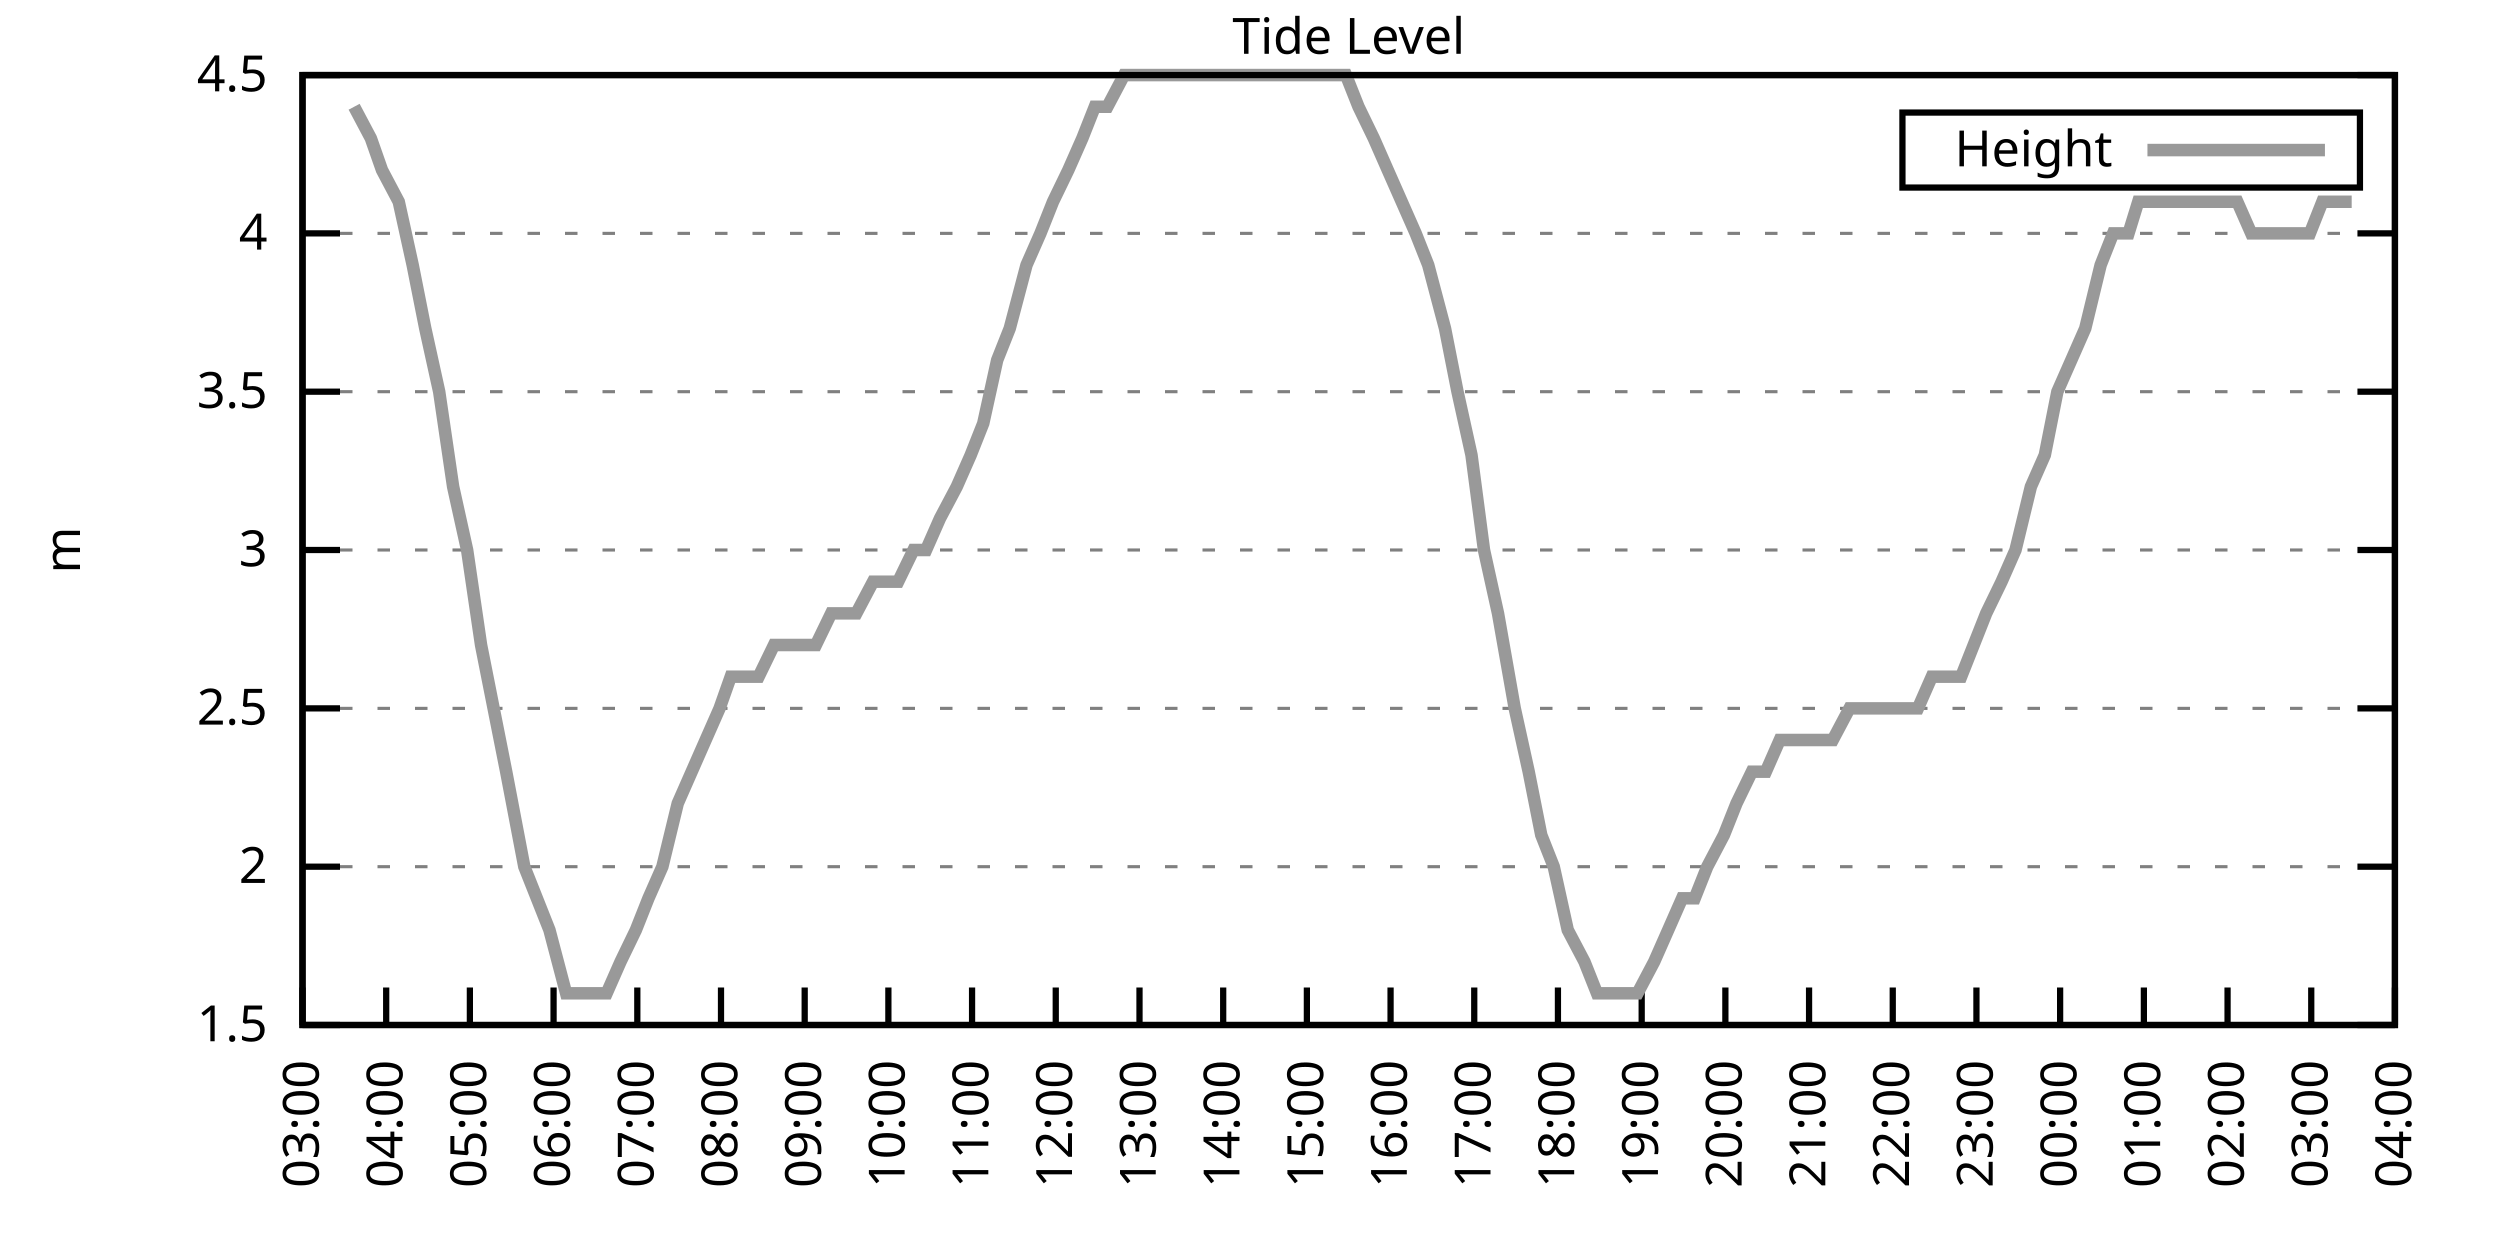
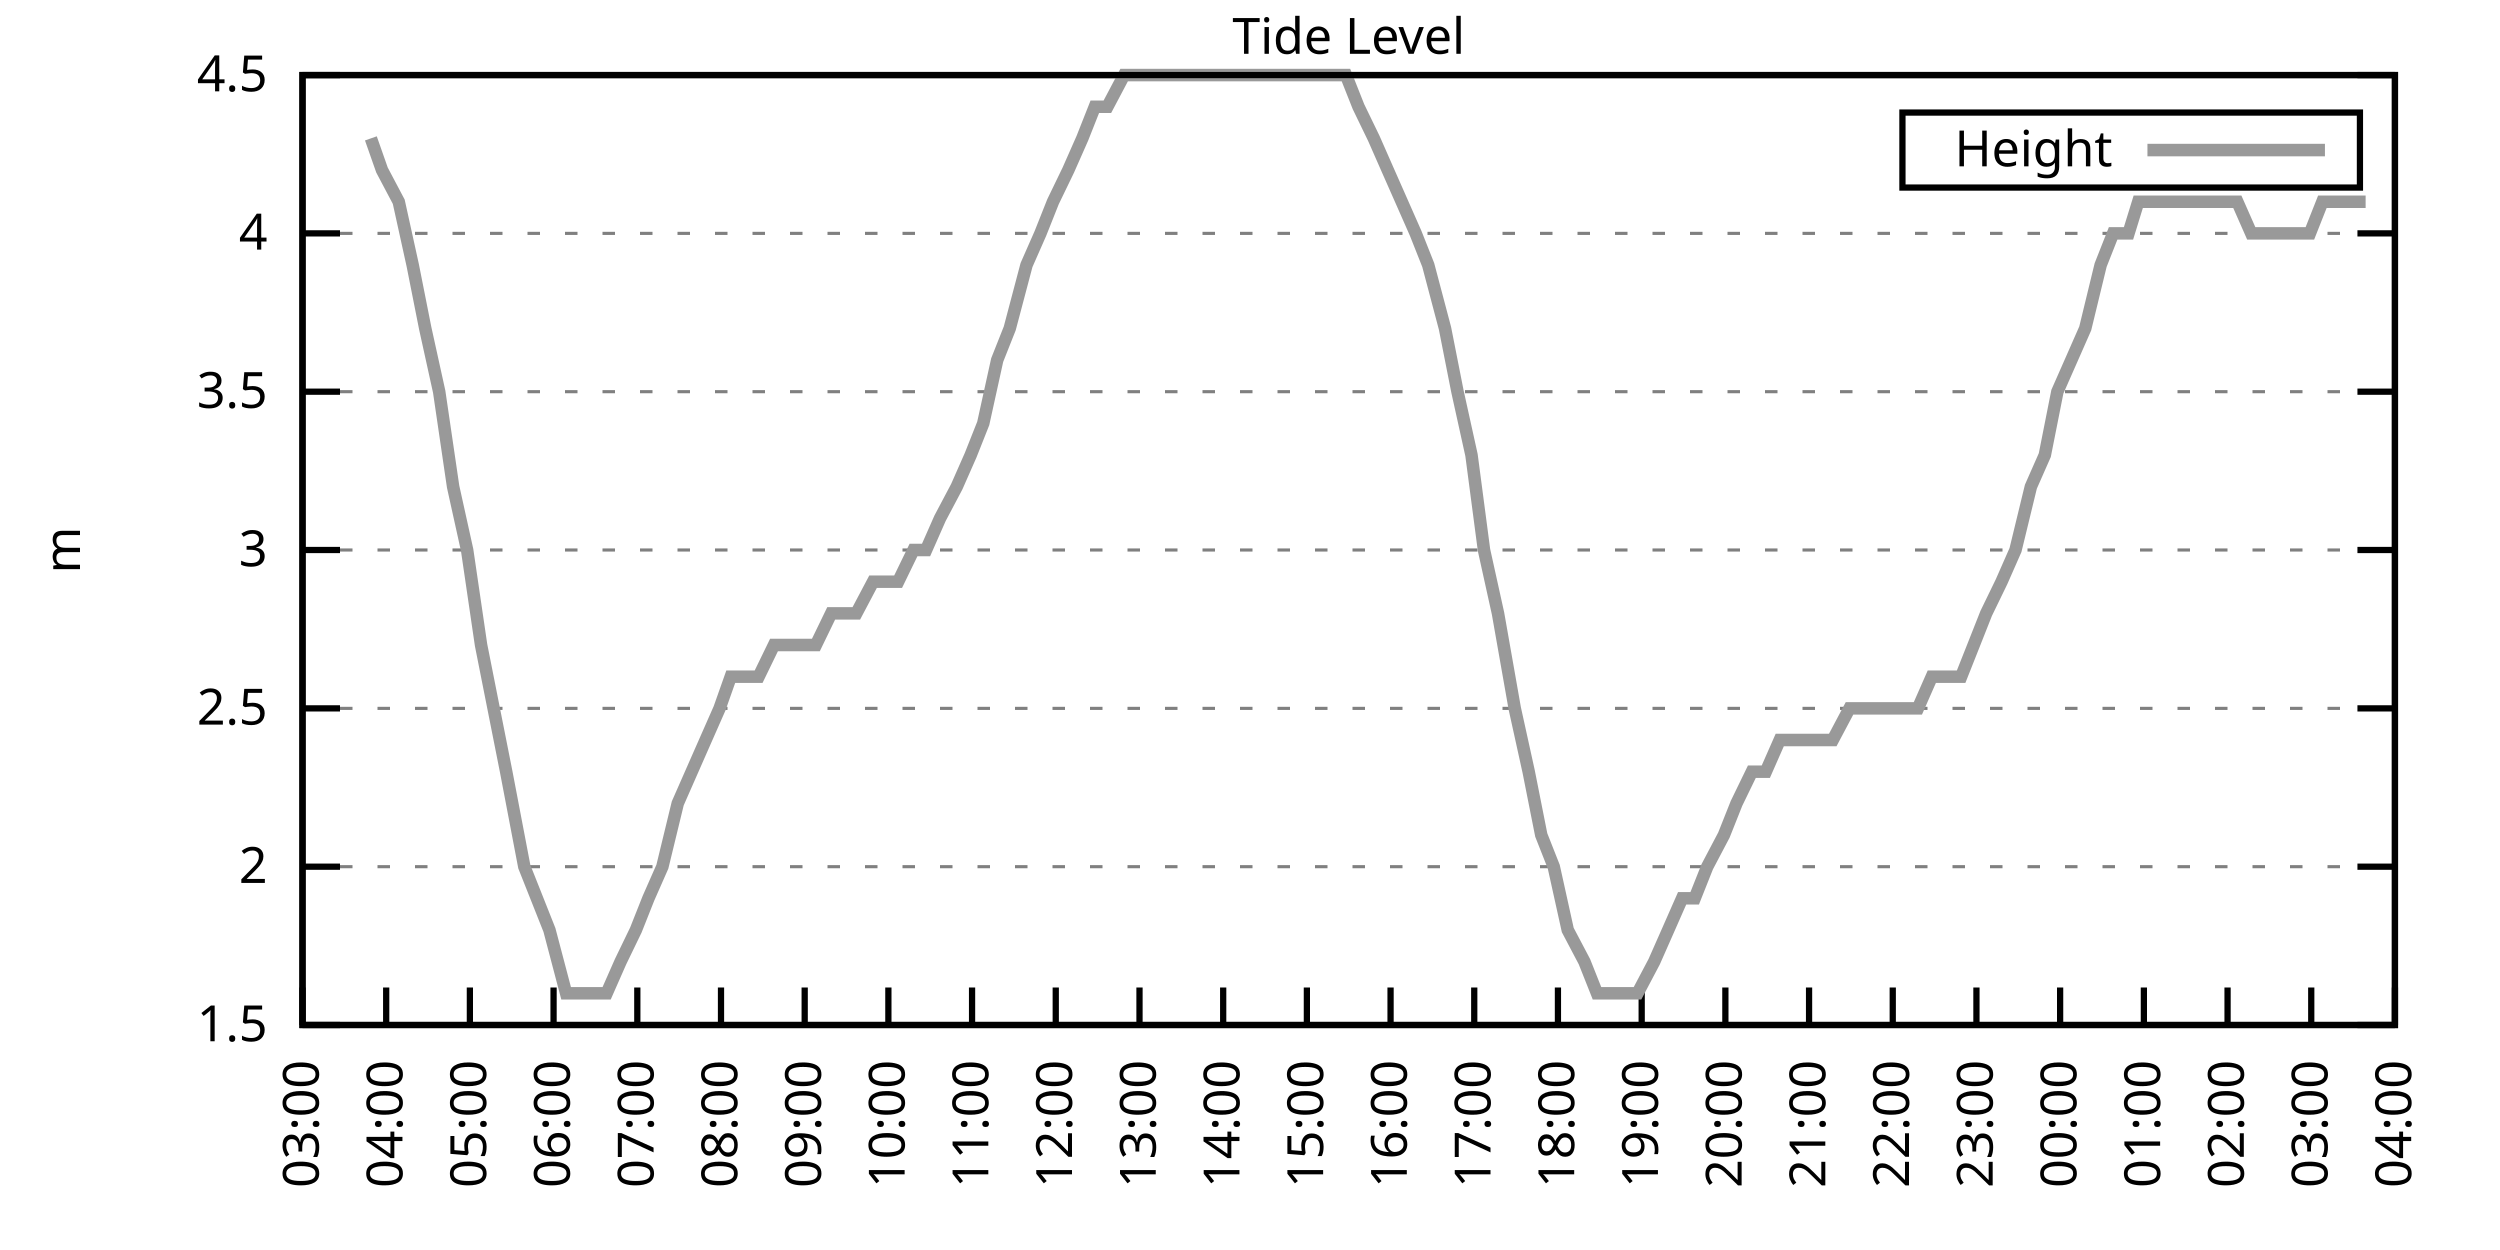
<svg xmlns="http://www.w3.org/2000/svg" xmlns:xlink="http://www.w3.org/1999/xlink" width="400" height="200" viewBox="0 0 400 200">
  <g id="gnuplot_canvas">
    <rect x="0" y="0" width="400" height="200" fill="none" />
    <defs>
      <circle id="gpDot" r="0.5" stroke-width="0.5" stroke="currentColor" />
      <path id="gpPt0" stroke-width="0.333" stroke="currentColor" d="M-1,0 h2 M0,-1 v2" />
      <path id="gpPt1" stroke-width="0.333" stroke="currentColor" d="M-1,-1 L1,1 M1,-1 L-1,1" />
      <path id="gpPt2" stroke-width="0.333" stroke="currentColor" d="M-1,0 L1,0 M0,-1 L0,1 M-1,-1 L1,1 M-1,1 L1,-1" />
      <rect id="gpPt3" stroke-width="0.333" stroke="currentColor" x="-1" y="-1" width="2" height="2" />
      <rect id="gpPt4" stroke-width="0.333" stroke="currentColor" fill="currentColor" x="-1" y="-1" width="2" height="2" />
      <circle id="gpPt5" stroke-width="0.333" stroke="currentColor" cx="0" cy="0" r="1" />
      <use xlink:href="#gpPt5" id="gpPt6" fill="currentColor" stroke="none" />
      <path id="gpPt7" stroke-width="0.333" stroke="currentColor" d="M0,-1.33 L-1.33,0.67 L1.33,0.67 z" />
      <use xlink:href="#gpPt7" id="gpPt8" fill="currentColor" stroke="none" />
      <use xlink:href="#gpPt7" id="gpPt9" stroke="currentColor" transform="rotate(180)" />
      <use xlink:href="#gpPt9" id="gpPt10" fill="currentColor" stroke="none" />
      <use xlink:href="#gpPt3" id="gpPt11" stroke="currentColor" transform="rotate(45)" />
      <use xlink:href="#gpPt11" id="gpPt12" fill="currentColor" stroke="none" />
      <path id="gpPt13" stroke-width="0.333" stroke="currentColor" d="M0,1.330 L1.265,0.411 L0.782,-1.067 L-0.782,-1.076 L-1.265,0.411 z" />
      <use xlink:href="#gpPt13" id="gpPt14" fill="currentColor" stroke="none" />
      <filter id="textbox" filterUnits="objectBoundingBox" x="0" y="0" height="1" width="1">
        <feFlood flood-color="white" flood-opacity="1" result="bgnd" />
        <feComposite in="SourceGraphic" in2="bgnd" operator="atop" />
      </filter>
      <filter id="greybox" filterUnits="objectBoundingBox" x="0" y="0" height="1" width="1">
        <feFlood flood-color="lightgrey" flood-opacity="1" result="grey" />
        <feComposite in="SourceGraphic" in2="grey" operator="atop" />
      </filter>
    </defs>
    <g fill="none" color="white" stroke="currentColor" stroke-width="1.00" stroke-linecap="butt" stroke-linejoin="miter">
</g>
    <g fill="none" color="black" stroke="currentColor" stroke-width="1.00" stroke-linecap="butt" stroke-linejoin="miter">
      <g stroke="none" shape-rendering="crispEdges">
        <polygon fill="rgb(255, 255, 255)" points="48.40,164.00 383.18,164.00 383.18,12.02 48.40,12.02 " />
      </g>
    </g>
    <g fill="none" color="black" stroke="currentColor" stroke-width="1.00" stroke-linecap="butt" stroke-linejoin="miter">
</g>
    <g fill="none" color="black" stroke="black" stroke-width="0.50" stroke-linecap="butt" stroke-linejoin="miter">
</g>
    <g fill="none" color="gray" stroke="currentColor" stroke-width="0.50" stroke-linecap="butt" stroke-linejoin="miter">
      <path stroke="gray" stroke-dasharray="2,4" class="gridline" d="M48.40,164.00 L383.19,164.00  " />
    </g>
    <g fill="none" color="gray" stroke="gray" stroke-width="1.00" stroke-linecap="butt" stroke-linejoin="miter">
</g>
    <g fill="none" color="black" stroke="currentColor" stroke-width="1.00" stroke-linecap="butt" stroke-linejoin="miter">
      <path stroke="black" d="M48.40,164.00 L54.40,164.00 M383.19,164.00 L377.19,164.00  " />
      <g transform="translate(42.80,166.60)" stroke="none" fill="black" font-family="Sans" font-size="8.00" text-anchor="end">
        <text>
          <tspan font-family="Sans"> 1.5</tspan>
        </text>
      </g>
    </g>
    <g fill="none" color="black" stroke="currentColor" stroke-width="1.00" stroke-linecap="butt" stroke-linejoin="miter">
</g>
    <g fill="none" color="black" stroke="black" stroke-width="0.50" stroke-linecap="butt" stroke-linejoin="miter">
</g>
    <g fill="none" color="gray" stroke="currentColor" stroke-width="0.50" stroke-linecap="butt" stroke-linejoin="miter">
      <path stroke="gray" stroke-dasharray="2,4" class="gridline" d="M48.40,138.67 L383.19,138.67  " />
    </g>
    <g fill="none" color="gray" stroke="gray" stroke-width="1.00" stroke-linecap="butt" stroke-linejoin="miter">
</g>
    <g fill="none" color="black" stroke="currentColor" stroke-width="1.00" stroke-linecap="butt" stroke-linejoin="miter">
      <path stroke="black" d="M48.40,138.67 L54.40,138.67 M383.19,138.67 L377.19,138.67  " />
      <g transform="translate(42.80,141.27)" stroke="none" fill="black" font-family="Sans" font-size="8.00" text-anchor="end">
        <text>
          <tspan font-family="Sans"> 2</tspan>
        </text>
      </g>
    </g>
    <g fill="none" color="black" stroke="currentColor" stroke-width="1.00" stroke-linecap="butt" stroke-linejoin="miter">
</g>
    <g fill="none" color="black" stroke="black" stroke-width="0.50" stroke-linecap="butt" stroke-linejoin="miter">
</g>
    <g fill="none" color="gray" stroke="currentColor" stroke-width="0.50" stroke-linecap="butt" stroke-linejoin="miter">
      <path stroke="gray" stroke-dasharray="2,4" class="gridline" d="M48.40,113.34 L383.19,113.34  " />
    </g>
    <g fill="none" color="gray" stroke="gray" stroke-width="1.00" stroke-linecap="butt" stroke-linejoin="miter">
</g>
    <g fill="none" color="black" stroke="currentColor" stroke-width="1.00" stroke-linecap="butt" stroke-linejoin="miter">
      <path stroke="black" d="M48.40,113.34 L54.40,113.34 M383.19,113.34 L377.19,113.34  " />
      <g transform="translate(42.80,115.94)" stroke="none" fill="black" font-family="Sans" font-size="8.00" text-anchor="end">
        <text>
          <tspan font-family="Sans"> 2.5</tspan>
        </text>
      </g>
    </g>
    <g fill="none" color="black" stroke="currentColor" stroke-width="1.00" stroke-linecap="butt" stroke-linejoin="miter">
</g>
    <g fill="none" color="black" stroke="black" stroke-width="0.50" stroke-linecap="butt" stroke-linejoin="miter">
</g>
    <g fill="none" color="gray" stroke="currentColor" stroke-width="0.50" stroke-linecap="butt" stroke-linejoin="miter">
      <path stroke="gray" stroke-dasharray="2,4" class="gridline" d="M48.40,88.00 L383.19,88.00  " />
    </g>
    <g fill="none" color="gray" stroke="gray" stroke-width="1.00" stroke-linecap="butt" stroke-linejoin="miter">
</g>
    <g fill="none" color="black" stroke="currentColor" stroke-width="1.00" stroke-linecap="butt" stroke-linejoin="miter">
      <path stroke="black" d="M48.40,88.00 L54.40,88.00 M383.19,88.00 L377.19,88.00  " />
      <g transform="translate(42.80,90.60)" stroke="none" fill="black" font-family="Sans" font-size="8.00" text-anchor="end">
        <text>
          <tspan font-family="Sans"> 3</tspan>
        </text>
      </g>
    </g>
    <g fill="none" color="black" stroke="currentColor" stroke-width="1.00" stroke-linecap="butt" stroke-linejoin="miter">
</g>
    <g fill="none" color="black" stroke="black" stroke-width="0.50" stroke-linecap="butt" stroke-linejoin="miter">
</g>
    <g fill="none" color="gray" stroke="currentColor" stroke-width="0.50" stroke-linecap="butt" stroke-linejoin="miter">
      <path stroke="gray" stroke-dasharray="2,4" class="gridline" d="M48.40,62.67 L383.19,62.67  " />
    </g>
    <g fill="none" color="gray" stroke="gray" stroke-width="1.00" stroke-linecap="butt" stroke-linejoin="miter">
</g>
    <g fill="none" color="black" stroke="currentColor" stroke-width="1.00" stroke-linecap="butt" stroke-linejoin="miter">
      <path stroke="black" d="M48.40,62.67 L54.40,62.67 M383.19,62.67 L377.19,62.67  " />
      <g transform="translate(42.80,65.27)" stroke="none" fill="black" font-family="Sans" font-size="8.00" text-anchor="end">
        <text>
          <tspan font-family="Sans"> 3.5</tspan>
        </text>
      </g>
    </g>
    <g fill="none" color="black" stroke="currentColor" stroke-width="1.00" stroke-linecap="butt" stroke-linejoin="miter">
</g>
    <g fill="none" color="black" stroke="black" stroke-width="0.50" stroke-linecap="butt" stroke-linejoin="miter">
</g>
    <g fill="none" color="gray" stroke="currentColor" stroke-width="0.50" stroke-linecap="butt" stroke-linejoin="miter">
      <path stroke="gray" stroke-dasharray="2,4" class="gridline" d="M48.40,37.34 L383.19,37.34  " />
    </g>
    <g fill="none" color="gray" stroke="gray" stroke-width="1.00" stroke-linecap="butt" stroke-linejoin="miter">
</g>
    <g fill="none" color="black" stroke="currentColor" stroke-width="1.00" stroke-linecap="butt" stroke-linejoin="miter">
      <path stroke="black" d="M48.40,37.34 L54.40,37.34 M383.19,37.34 L377.19,37.34  " />
      <g transform="translate(42.80,39.94)" stroke="none" fill="black" font-family="Sans" font-size="8.00" text-anchor="end">
        <text>
          <tspan font-family="Sans"> 4</tspan>
        </text>
      </g>
    </g>
    <g fill="none" color="black" stroke="currentColor" stroke-width="1.00" stroke-linecap="butt" stroke-linejoin="miter">
</g>
    <g fill="none" color="black" stroke="black" stroke-width="0.50" stroke-linecap="butt" stroke-linejoin="miter">
</g>
    <g fill="none" color="gray" stroke="currentColor" stroke-width="0.50" stroke-linecap="butt" stroke-linejoin="miter">
      <path stroke="gray" stroke-dasharray="2,4" class="gridline" d="M48.40,12.01 L383.19,12.01  " />
    </g>
    <g fill="none" color="gray" stroke="gray" stroke-width="1.00" stroke-linecap="butt" stroke-linejoin="miter">
</g>
    <g fill="none" color="black" stroke="currentColor" stroke-width="1.00" stroke-linecap="butt" stroke-linejoin="miter">
      <path stroke="black" d="M48.40,12.01 L54.40,12.01 M383.19,12.01 L377.19,12.01  " />
      <g transform="translate(42.80,14.61)" stroke="none" fill="black" font-family="Sans" font-size="8.00" text-anchor="end">
        <text>
          <tspan font-family="Sans"> 4.5</tspan>
        </text>
      </g>
    </g>
    <g fill="none" color="black" stroke="currentColor" stroke-width="1.00" stroke-linecap="butt" stroke-linejoin="miter">
      <path stroke="black" d="M48.40,164.00 L48.40,158.00  " />
      <g transform="translate(51.00,169.60) rotate(270.00)" stroke="none" fill="black" font-family="Sans" font-size="8.00" text-anchor="end">
        <text>
          <tspan font-family="Sans">03:00</tspan>
        </text>
      </g>
    </g>
    <g fill="none" color="black" stroke="currentColor" stroke-width="1.00" stroke-linecap="butt" stroke-linejoin="miter">
      <path stroke="black" d="M61.79,164.00 L61.79,158.00  " />
      <g transform="translate(64.39,169.60) rotate(270.00)" stroke="none" fill="black" font-family="Sans" font-size="8.00" text-anchor="end">
        <text>
          <tspan font-family="Sans">04:00</tspan>
        </text>
      </g>
    </g>
    <g fill="none" color="black" stroke="currentColor" stroke-width="1.00" stroke-linecap="butt" stroke-linejoin="miter">
      <path stroke="black" d="M75.18,164.00 L75.18,158.00  " />
      <g transform="translate(77.78,169.60) rotate(270.00)" stroke="none" fill="black" font-family="Sans" font-size="8.00" text-anchor="end">
        <text>
          <tspan font-family="Sans">05:00</tspan>
        </text>
      </g>
    </g>
    <g fill="none" color="black" stroke="currentColor" stroke-width="1.00" stroke-linecap="butt" stroke-linejoin="miter">
      <path stroke="black" d="M88.57,164.00 L88.57,158.00  " />
      <g transform="translate(91.17,169.60) rotate(270.00)" stroke="none" fill="black" font-family="Sans" font-size="8.00" text-anchor="end">
        <text>
          <tspan font-family="Sans">06:00</tspan>
        </text>
      </g>
    </g>
    <g fill="none" color="black" stroke="currentColor" stroke-width="1.00" stroke-linecap="butt" stroke-linejoin="miter">
      <path stroke="black" d="M101.97,164.00 L101.97,158.00  " />
      <g transform="translate(104.57,169.60) rotate(270.00)" stroke="none" fill="black" font-family="Sans" font-size="8.00" text-anchor="end">
        <text>
          <tspan font-family="Sans">07:00</tspan>
        </text>
      </g>
    </g>
    <g fill="none" color="black" stroke="currentColor" stroke-width="1.00" stroke-linecap="butt" stroke-linejoin="miter">
      <path stroke="black" d="M115.36,164.00 L115.36,158.00  " />
      <g transform="translate(117.96,169.60) rotate(270.00)" stroke="none" fill="black" font-family="Sans" font-size="8.00" text-anchor="end">
        <text>
          <tspan font-family="Sans">08:00</tspan>
        </text>
      </g>
    </g>
    <g fill="none" color="black" stroke="currentColor" stroke-width="1.00" stroke-linecap="butt" stroke-linejoin="miter">
      <path stroke="black" d="M128.75,164.00 L128.75,158.00  " />
      <g transform="translate(131.35,169.60) rotate(270.00)" stroke="none" fill="black" font-family="Sans" font-size="8.00" text-anchor="end">
        <text>
          <tspan font-family="Sans">09:00</tspan>
        </text>
      </g>
    </g>
    <g fill="none" color="black" stroke="currentColor" stroke-width="1.00" stroke-linecap="butt" stroke-linejoin="miter">
      <path stroke="black" d="M142.14,164.00 L142.14,158.00  " />
      <g transform="translate(144.74,169.60) rotate(270.00)" stroke="none" fill="black" font-family="Sans" font-size="8.00" text-anchor="end">
        <text>
          <tspan font-family="Sans">10:00</tspan>
        </text>
      </g>
    </g>
    <g fill="none" color="black" stroke="currentColor" stroke-width="1.00" stroke-linecap="butt" stroke-linejoin="miter">
      <path stroke="black" d="M155.53,164.00 L155.53,158.00  " />
      <g transform="translate(158.13,169.60) rotate(270.00)" stroke="none" fill="black" font-family="Sans" font-size="8.00" text-anchor="end">
        <text>
          <tspan font-family="Sans">11:00</tspan>
        </text>
      </g>
    </g>
    <g fill="none" color="black" stroke="currentColor" stroke-width="1.00" stroke-linecap="butt" stroke-linejoin="miter">
      <path stroke="black" d="M168.92,164.00 L168.92,158.00  " />
      <g transform="translate(171.52,169.60) rotate(270.00)" stroke="none" fill="black" font-family="Sans" font-size="8.00" text-anchor="end">
        <text>
          <tspan font-family="Sans">12:00</tspan>
        </text>
      </g>
    </g>
    <g fill="none" color="black" stroke="currentColor" stroke-width="1.00" stroke-linecap="butt" stroke-linejoin="miter">
      <path stroke="black" d="M182.32,164.00 L182.32,158.00  " />
      <g transform="translate(184.92,169.60) rotate(270.00)" stroke="none" fill="black" font-family="Sans" font-size="8.00" text-anchor="end">
        <text>
          <tspan font-family="Sans">13:00</tspan>
        </text>
      </g>
    </g>
    <g fill="none" color="black" stroke="currentColor" stroke-width="1.00" stroke-linecap="butt" stroke-linejoin="miter">
      <path stroke="black" d="M195.71,164.00 L195.71,158.00  " />
      <g transform="translate(198.31,169.60) rotate(270.00)" stroke="none" fill="black" font-family="Sans" font-size="8.00" text-anchor="end">
        <text>
          <tspan font-family="Sans">14:00</tspan>
        </text>
      </g>
    </g>
    <g fill="none" color="black" stroke="currentColor" stroke-width="1.00" stroke-linecap="butt" stroke-linejoin="miter">
      <path stroke="black" d="M209.10,164.00 L209.10,158.00  " />
      <g transform="translate(211.70,169.60) rotate(270.00)" stroke="none" fill="black" font-family="Sans" font-size="8.00" text-anchor="end">
        <text>
          <tspan font-family="Sans">15:00</tspan>
        </text>
      </g>
    </g>
    <g fill="none" color="black" stroke="currentColor" stroke-width="1.00" stroke-linecap="butt" stroke-linejoin="miter">
      <path stroke="black" d="M222.49,164.00 L222.49,158.00  " />
      <g transform="translate(225.09,169.60) rotate(270.00)" stroke="none" fill="black" font-family="Sans" font-size="8.00" text-anchor="end">
        <text>
          <tspan font-family="Sans">16:00</tspan>
        </text>
      </g>
    </g>
    <g fill="none" color="black" stroke="currentColor" stroke-width="1.00" stroke-linecap="butt" stroke-linejoin="miter">
      <path stroke="black" d="M235.88,164.00 L235.88,158.00  " />
      <g transform="translate(238.48,169.60) rotate(270.00)" stroke="none" fill="black" font-family="Sans" font-size="8.00" text-anchor="end">
        <text>
          <tspan font-family="Sans">17:00</tspan>
        </text>
      </g>
    </g>
    <g fill="none" color="black" stroke="currentColor" stroke-width="1.00" stroke-linecap="butt" stroke-linejoin="miter">
      <path stroke="black" d="M249.27,164.00 L249.27,158.00  " />
      <g transform="translate(251.87,169.60) rotate(270.00)" stroke="none" fill="black" font-family="Sans" font-size="8.00" text-anchor="end">
        <text>
          <tspan font-family="Sans">18:00</tspan>
        </text>
      </g>
    </g>
    <g fill="none" color="black" stroke="currentColor" stroke-width="1.00" stroke-linecap="butt" stroke-linejoin="miter">
      <path stroke="black" d="M262.67,164.00 L262.67,158.00  " />
      <g transform="translate(265.27,169.60) rotate(270.00)" stroke="none" fill="black" font-family="Sans" font-size="8.00" text-anchor="end">
        <text>
          <tspan font-family="Sans">19:00</tspan>
        </text>
      </g>
    </g>
    <g fill="none" color="black" stroke="currentColor" stroke-width="1.00" stroke-linecap="butt" stroke-linejoin="miter">
      <path stroke="black" d="M276.06,164.00 L276.06,158.00  " />
      <g transform="translate(278.66,169.60) rotate(270.00)" stroke="none" fill="black" font-family="Sans" font-size="8.00" text-anchor="end">
        <text>
          <tspan font-family="Sans">20:00</tspan>
        </text>
      </g>
    </g>
    <g fill="none" color="black" stroke="currentColor" stroke-width="1.00" stroke-linecap="butt" stroke-linejoin="miter">
      <path stroke="black" d="M289.45,164.00 L289.45,158.00  " />
      <g transform="translate(292.05,169.60) rotate(270.00)" stroke="none" fill="black" font-family="Sans" font-size="8.00" text-anchor="end">
        <text>
          <tspan font-family="Sans">21:00</tspan>
        </text>
      </g>
    </g>
    <g fill="none" color="black" stroke="currentColor" stroke-width="1.00" stroke-linecap="butt" stroke-linejoin="miter">
      <path stroke="black" d="M302.84,164.00 L302.84,158.00  " />
      <g transform="translate(305.44,169.60) rotate(270.00)" stroke="none" fill="black" font-family="Sans" font-size="8.00" text-anchor="end">
        <text>
          <tspan font-family="Sans">22:00</tspan>
        </text>
      </g>
    </g>
    <g fill="none" color="black" stroke="currentColor" stroke-width="1.00" stroke-linecap="butt" stroke-linejoin="miter">
      <path stroke="black" d="M316.23,164.00 L316.23,158.00  " />
      <g transform="translate(318.83,169.60) rotate(270.00)" stroke="none" fill="black" font-family="Sans" font-size="8.00" text-anchor="end">
        <text>
          <tspan font-family="Sans">23:00</tspan>
        </text>
      </g>
    </g>
    <g fill="none" color="black" stroke="currentColor" stroke-width="1.00" stroke-linecap="butt" stroke-linejoin="miter">
      <path stroke="black" d="M329.62,164.00 L329.62,158.00  " />
      <g transform="translate(332.22,169.60) rotate(270.00)" stroke="none" fill="black" font-family="Sans" font-size="8.00" text-anchor="end">
        <text>
          <tspan font-family="Sans">00:00</tspan>
        </text>
      </g>
    </g>
    <g fill="none" color="black" stroke="currentColor" stroke-width="1.00" stroke-linecap="butt" stroke-linejoin="miter">
      <path stroke="black" d="M343.02,164.00 L343.02,158.00  " />
      <g transform="translate(345.62,169.60) rotate(270.00)" stroke="none" fill="black" font-family="Sans" font-size="8.00" text-anchor="end">
        <text>
          <tspan font-family="Sans">01:00</tspan>
        </text>
      </g>
    </g>
    <g fill="none" color="black" stroke="currentColor" stroke-width="1.00" stroke-linecap="butt" stroke-linejoin="miter">
      <path stroke="black" d="M356.41,164.00 L356.41,158.00  " />
      <g transform="translate(359.01,169.60) rotate(270.00)" stroke="none" fill="black" font-family="Sans" font-size="8.00" text-anchor="end">
        <text>
          <tspan font-family="Sans">02:00</tspan>
        </text>
      </g>
    </g>
    <g fill="none" color="black" stroke="currentColor" stroke-width="1.00" stroke-linecap="butt" stroke-linejoin="miter">
      <path stroke="black" d="M369.80,164.00 L369.80,158.00  " />
      <g transform="translate(372.40,169.60) rotate(270.00)" stroke="none" fill="black" font-family="Sans" font-size="8.00" text-anchor="end">
        <text>
          <tspan font-family="Sans">03:00</tspan>
        </text>
      </g>
    </g>
    <g fill="none" color="black" stroke="currentColor" stroke-width="1.00" stroke-linecap="butt" stroke-linejoin="miter">
      <path stroke="black" d="M383.19,164.00 L383.19,158.00  " />
      <g transform="translate(385.79,169.60) rotate(270.00)" stroke="none" fill="black" font-family="Sans" font-size="8.00" text-anchor="end">
        <text>
          <tspan font-family="Sans">04:00</tspan>
        </text>
      </g>
    </g>
    <g fill="none" color="black" stroke="currentColor" stroke-width="1.00" stroke-linecap="butt" stroke-linejoin="miter">
</g>
    <g fill="none" color="black" stroke="currentColor" stroke-width="1.00" stroke-linecap="butt" stroke-linejoin="miter">
      <path stroke="black" d="M48.40,12.01 L48.40,164.00 L383.19,164.00 L383.19,12.01 L48.40,12.01 Z  " />
    </g>
    <g fill="none" color="black" stroke="currentColor" stroke-width="1.00" stroke-linecap="butt" stroke-linejoin="miter">
</g>
    <g fill="none" color="black" stroke="currentColor" stroke-width="1.00" stroke-linecap="butt" stroke-linejoin="miter">
      <path stroke="black" d="M304.39,30.01 L304.39,18.01 L377.59,18.01 L377.59,30.01 L304.39,30.01 Z  " />
    </g>
    <g id="Tide_level_plot_1">
      <g fill="none" color="white" stroke="black" stroke-width="2.00" stroke-linecap="butt" stroke-linejoin="miter">
</g>
      <g fill="none" color="black" stroke="currentColor" stroke-width="2.00" stroke-linecap="butt" stroke-linejoin="miter">
        <g transform="translate(337.99,26.61)" stroke="none" fill="black" font-family="Sans" font-size="8.00" text-anchor="end">
          <text>
            <tspan font-family="Sans">Height</tspan>
          </text>
        </g>
      </g>
      <g fill="none" color="black" stroke="currentColor" stroke-width="2.00" stroke-linecap="butt" stroke-linejoin="miter">
-         <path stroke="rgb(153, 153, 153)" d="M343.59,24.01 L371.99,24.01 M56.66,17.08 L59.34,22.14 L61.12,27.21 L63.80,32.28 L66.03,42.41 L68.04,52.54   L70.27,62.67 L72.50,77.87 L74.74,88.00 L76.97,103.20 L78.98,113.34 L80.99,123.47 L83.89,138.67 L85.90,143.73   L87.91,148.80 L90.58,158.93 L92.82,158.93 L94.60,158.93 L97.06,158.93 L99.29,153.87 L101.74,148.80 L103.75,143.73   L105.98,138.67 L108.44,128.54 L110.67,123.47 L112.90,118.40 L115.13,113.34 L116.92,108.27 L119.38,108.27 L121.38,108.27   L123.84,103.20 L125.85,103.20 L128.30,103.20 L130.54,103.20 L132.99,98.14 L135.00,98.14 L137.01,98.14 L139.69,93.07   L141.69,93.07 L143.70,93.07 L146.16,88.00 L148.17,88.00 L150.40,82.94 L153.08,77.87 L155.31,72.81 L157.32,67.74   L159.55,57.61 L161.56,52.54 L164.24,42.41 L166.47,37.34 L168.48,32.28 L170.93,27.21 L173.17,22.14 L175.17,17.08   L177.18,17.08 L179.86,12.01 L181.65,12.01 L183.88,12.01 L186.11,12.01 L188.34,12.01 L191.02,12.01 L193.25,12.01   L195.48,12.01 L197.72,12.01 L199.95,12.01 L202.18,12.01 L204.19,12.01 L206.20,12.01 L208.43,12.01 L210.88,12.01   L213.34,12.01 L215.35,12.01 L217.36,17.08 L219.81,22.14 L222.04,27.21 L224.28,32.28 L226.51,37.34 L228.52,42.41   L231.20,52.54 L233.20,62.67 L235.44,72.81 L237.44,88.00 L239.68,98.14 L242.36,113.34 L244.59,123.47 L246.60,133.60   L248.60,138.67 L250.84,148.80 L253.51,153.87 L255.52,158.93 L257.76,158.93 L260.21,158.93 L262.00,158.93 L264.67,153.87   L266.91,148.80 L269.14,143.73 L271.15,143.73 L273.16,138.67 L275.83,133.60 L277.84,128.54 L280.30,123.47 L282.53,123.47   L284.76,118.40 L286.99,118.40 L289.00,118.40 L291.01,118.40 L293.24,118.40 L295.92,113.34 L298.15,113.34 L299.94,113.34   L302.17,113.34 L304.18,113.34 L306.86,113.34 L309.09,108.27 L311.32,108.27 L313.78,108.27 L315.79,103.20 L317.79,98.14   L320.25,93.07 L322.48,88.00 L324.94,77.87 L327.17,72.81 L329.18,62.67 L331.41,57.61 L333.64,52.54 L336.10,42.41   L338.10,37.34 L340.56,37.34 L342.12,32.28 L345.02,32.28 L347.26,32.28 L348.82,32.28 L351.50,32.28 L353.95,32.28   L355.74,32.28 L357.97,32.28 L360.20,37.34 L362.88,37.34 L364.66,37.34 L367.34,37.34 L369.58,37.34 L371.58,32.28   L373.59,32.28 L376.27,32.28  " />
+         <path stroke="rgb(153, 153, 153)" d="M343.59,24.01 L371.99,24.01 M59.34,22.14 L61.12,27.21 L63.80,32.28 L66.03,42.41 L68.04,52.54 L70.27,62.67   L72.50,77.87 L74.74,88.00 L76.97,103.20 L78.98,113.34 L80.99,123.47 L83.89,138.67 L85.90,143.73 L87.91,148.80   L90.58,158.93 L92.82,158.93 L94.60,158.93 L97.06,158.93 L99.29,153.87 L101.74,148.80 L103.75,143.73 L105.98,138.67   L108.44,128.54 L110.67,123.47 L112.90,118.40 L115.13,113.34 L116.92,108.27 L119.38,108.27 L121.38,108.27 L123.84,103.20   L125.85,103.20 L128.30,103.20 L130.54,103.20 L132.99,98.14 L135.00,98.14 L137.01,98.14 L139.69,93.07 L141.69,93.07   L143.70,93.07 L146.16,88.00 L148.17,88.00 L150.40,82.94 L153.08,77.87 L155.31,72.81 L157.32,67.74 L159.55,57.61   L161.56,52.54 L164.24,42.41 L166.47,37.34 L168.48,32.28 L170.93,27.21 L173.17,22.14 L175.17,17.08 L177.18,17.08   L179.86,12.01 L181.65,12.01 L183.88,12.01 L186.11,12.01 L188.34,12.01 L191.02,12.01 L193.25,12.01 L195.48,12.01   L197.72,12.01 L199.95,12.01 L202.18,12.01 L204.19,12.01 L206.20,12.01 L208.43,12.01 L210.88,12.01 L213.34,12.01   L215.35,12.01 L217.36,17.08 L219.81,22.14 L222.04,27.21 L224.28,32.28 L226.51,37.34 L228.52,42.41 L231.20,52.54   L233.20,62.67 L235.44,72.81 L237.44,88.00 L239.68,98.14 L242.36,113.34 L244.59,123.47 L246.60,133.60 L248.60,138.67   L250.84,148.80 L253.51,153.87 L255.52,158.93 L257.76,158.93 L260.21,158.93 L262.00,158.93 L264.67,153.87 L266.91,148.80   L269.14,143.73 L271.15,143.73 L273.16,138.67 L275.83,133.60 L277.84,128.54 L280.30,123.47 L282.53,123.47 L284.76,118.40   L286.99,118.40 L289.00,118.40 L291.01,118.40 L293.24,118.40 L295.92,113.34 L298.15,113.34 L299.94,113.34 L302.17,113.34   L304.18,113.34 L306.86,113.34 L309.09,108.27 L311.32,108.27 L313.78,108.27 L315.79,103.20 L317.79,98.14 L320.25,93.07   L322.48,88.00 L324.94,77.87 L327.17,72.81 L329.18,62.67 L331.41,57.61 L333.64,52.54 L336.10,42.41 L338.10,37.34   L340.56,37.34 L342.12,32.28 L345.02,32.28 L347.26,32.28 L348.82,32.28 L351.50,32.28 L353.95,32.28 L355.74,32.28   L357.97,32.28 L360.20,37.34 L362.88,37.34 L364.66,37.34 L367.34,37.34 L369.58,37.34 L371.58,32.28 L373.59,32.28   L376.27,32.28 L378.50,32.28  " />
      </g>
    </g>
    <g fill="none" color="black" stroke="currentColor" stroke-width="2.00" stroke-linecap="butt" stroke-linejoin="miter">
</g>
    <g fill="none" color="black" stroke="black" stroke-width="1.00" stroke-linecap="butt" stroke-linejoin="miter">
</g>
    <g fill="none" color="black" stroke="currentColor" stroke-width="1.00" stroke-linecap="butt" stroke-linejoin="miter">
      <path stroke="black" d="M48.40,12.01 L48.40,164.00 L383.19,164.00 L383.19,12.01 L48.40,12.01 Z  " />
      <g transform="translate(12.80,88.01) rotate(270.00)" stroke="none" fill="black" font-family="Sans" font-size="8.00" text-anchor="middle">
        <text>
          <tspan font-family="Sans">m</tspan>
        </text>
      </g>
    </g>
    <g fill="none" color="black" stroke="currentColor" stroke-width="1.00" stroke-linecap="butt" stroke-linejoin="miter">
</g>
    <g fill="none" color="black" stroke="currentColor" stroke-width="1.00" stroke-linecap="butt" stroke-linejoin="miter">
      <g transform="translate(215.79,8.61)" stroke="none" fill="black" font-family="Sans" font-size="8.00" text-anchor="middle">
        <text>
          <tspan font-family="Sans">Tide Level</tspan>
        </text>
      </g>
    </g>
    <g fill="none" color="black" stroke="currentColor" stroke-width="1.00" stroke-linecap="butt" stroke-linejoin="miter">
</g>
  </g>
</svg>
